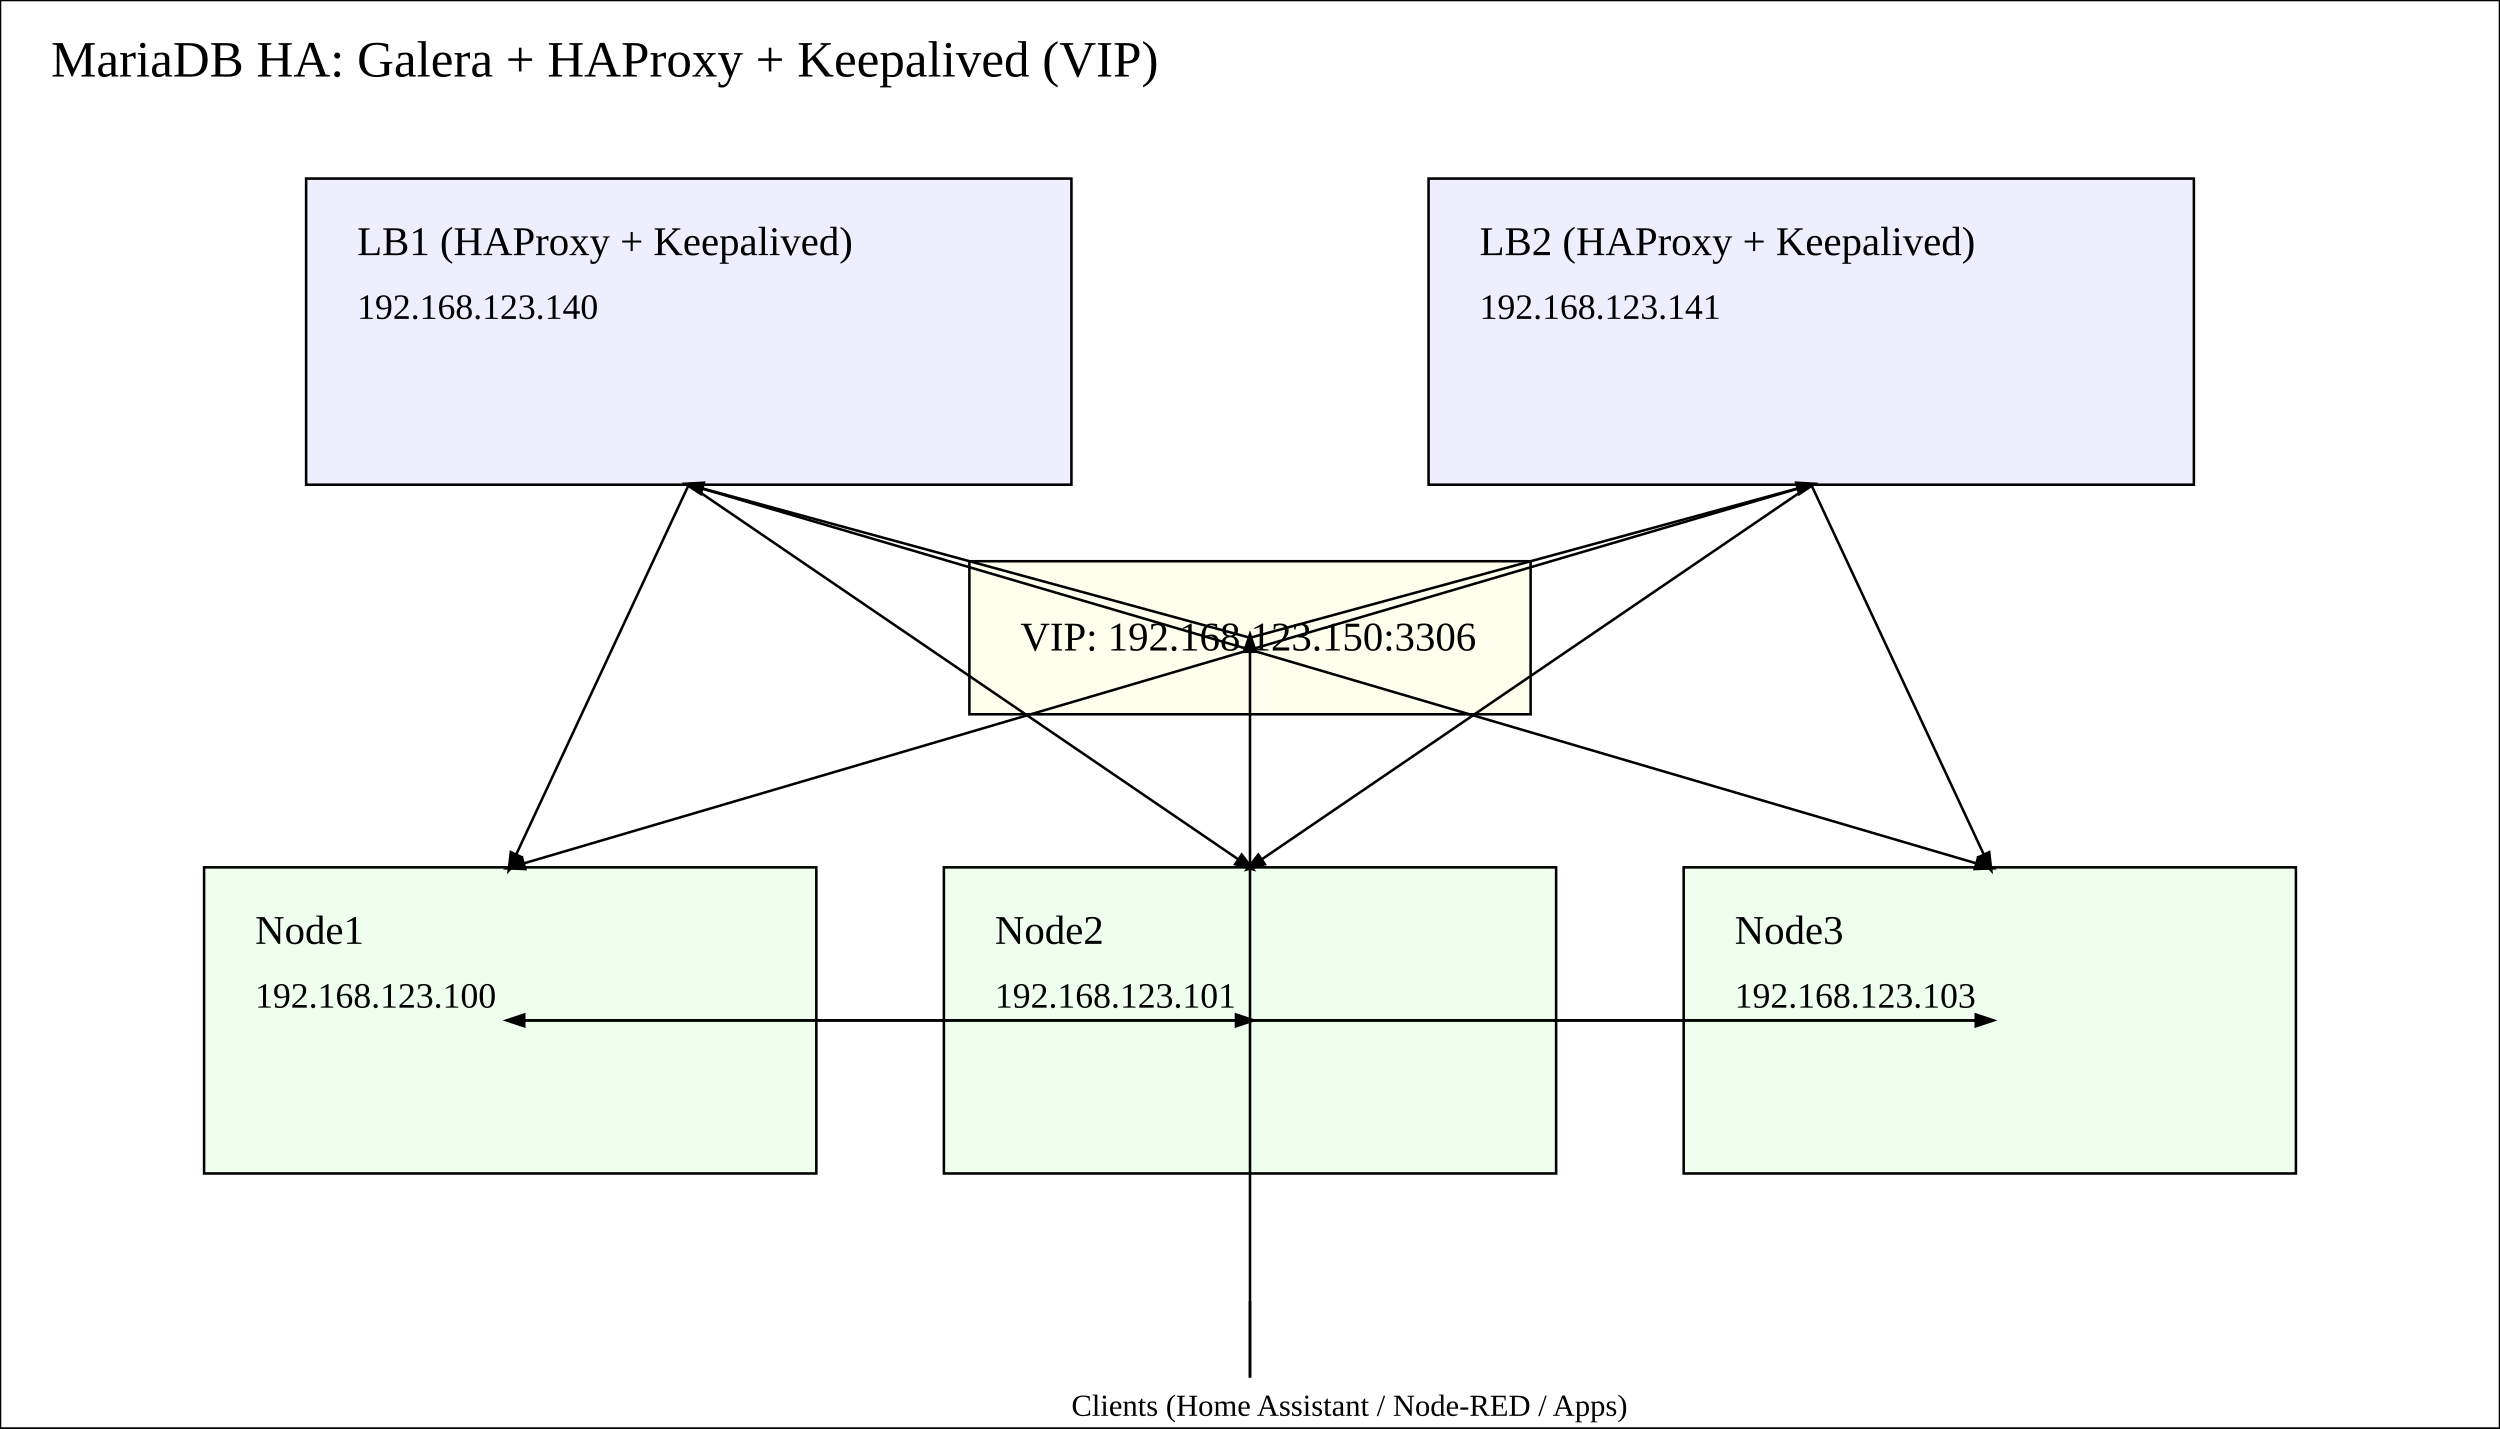
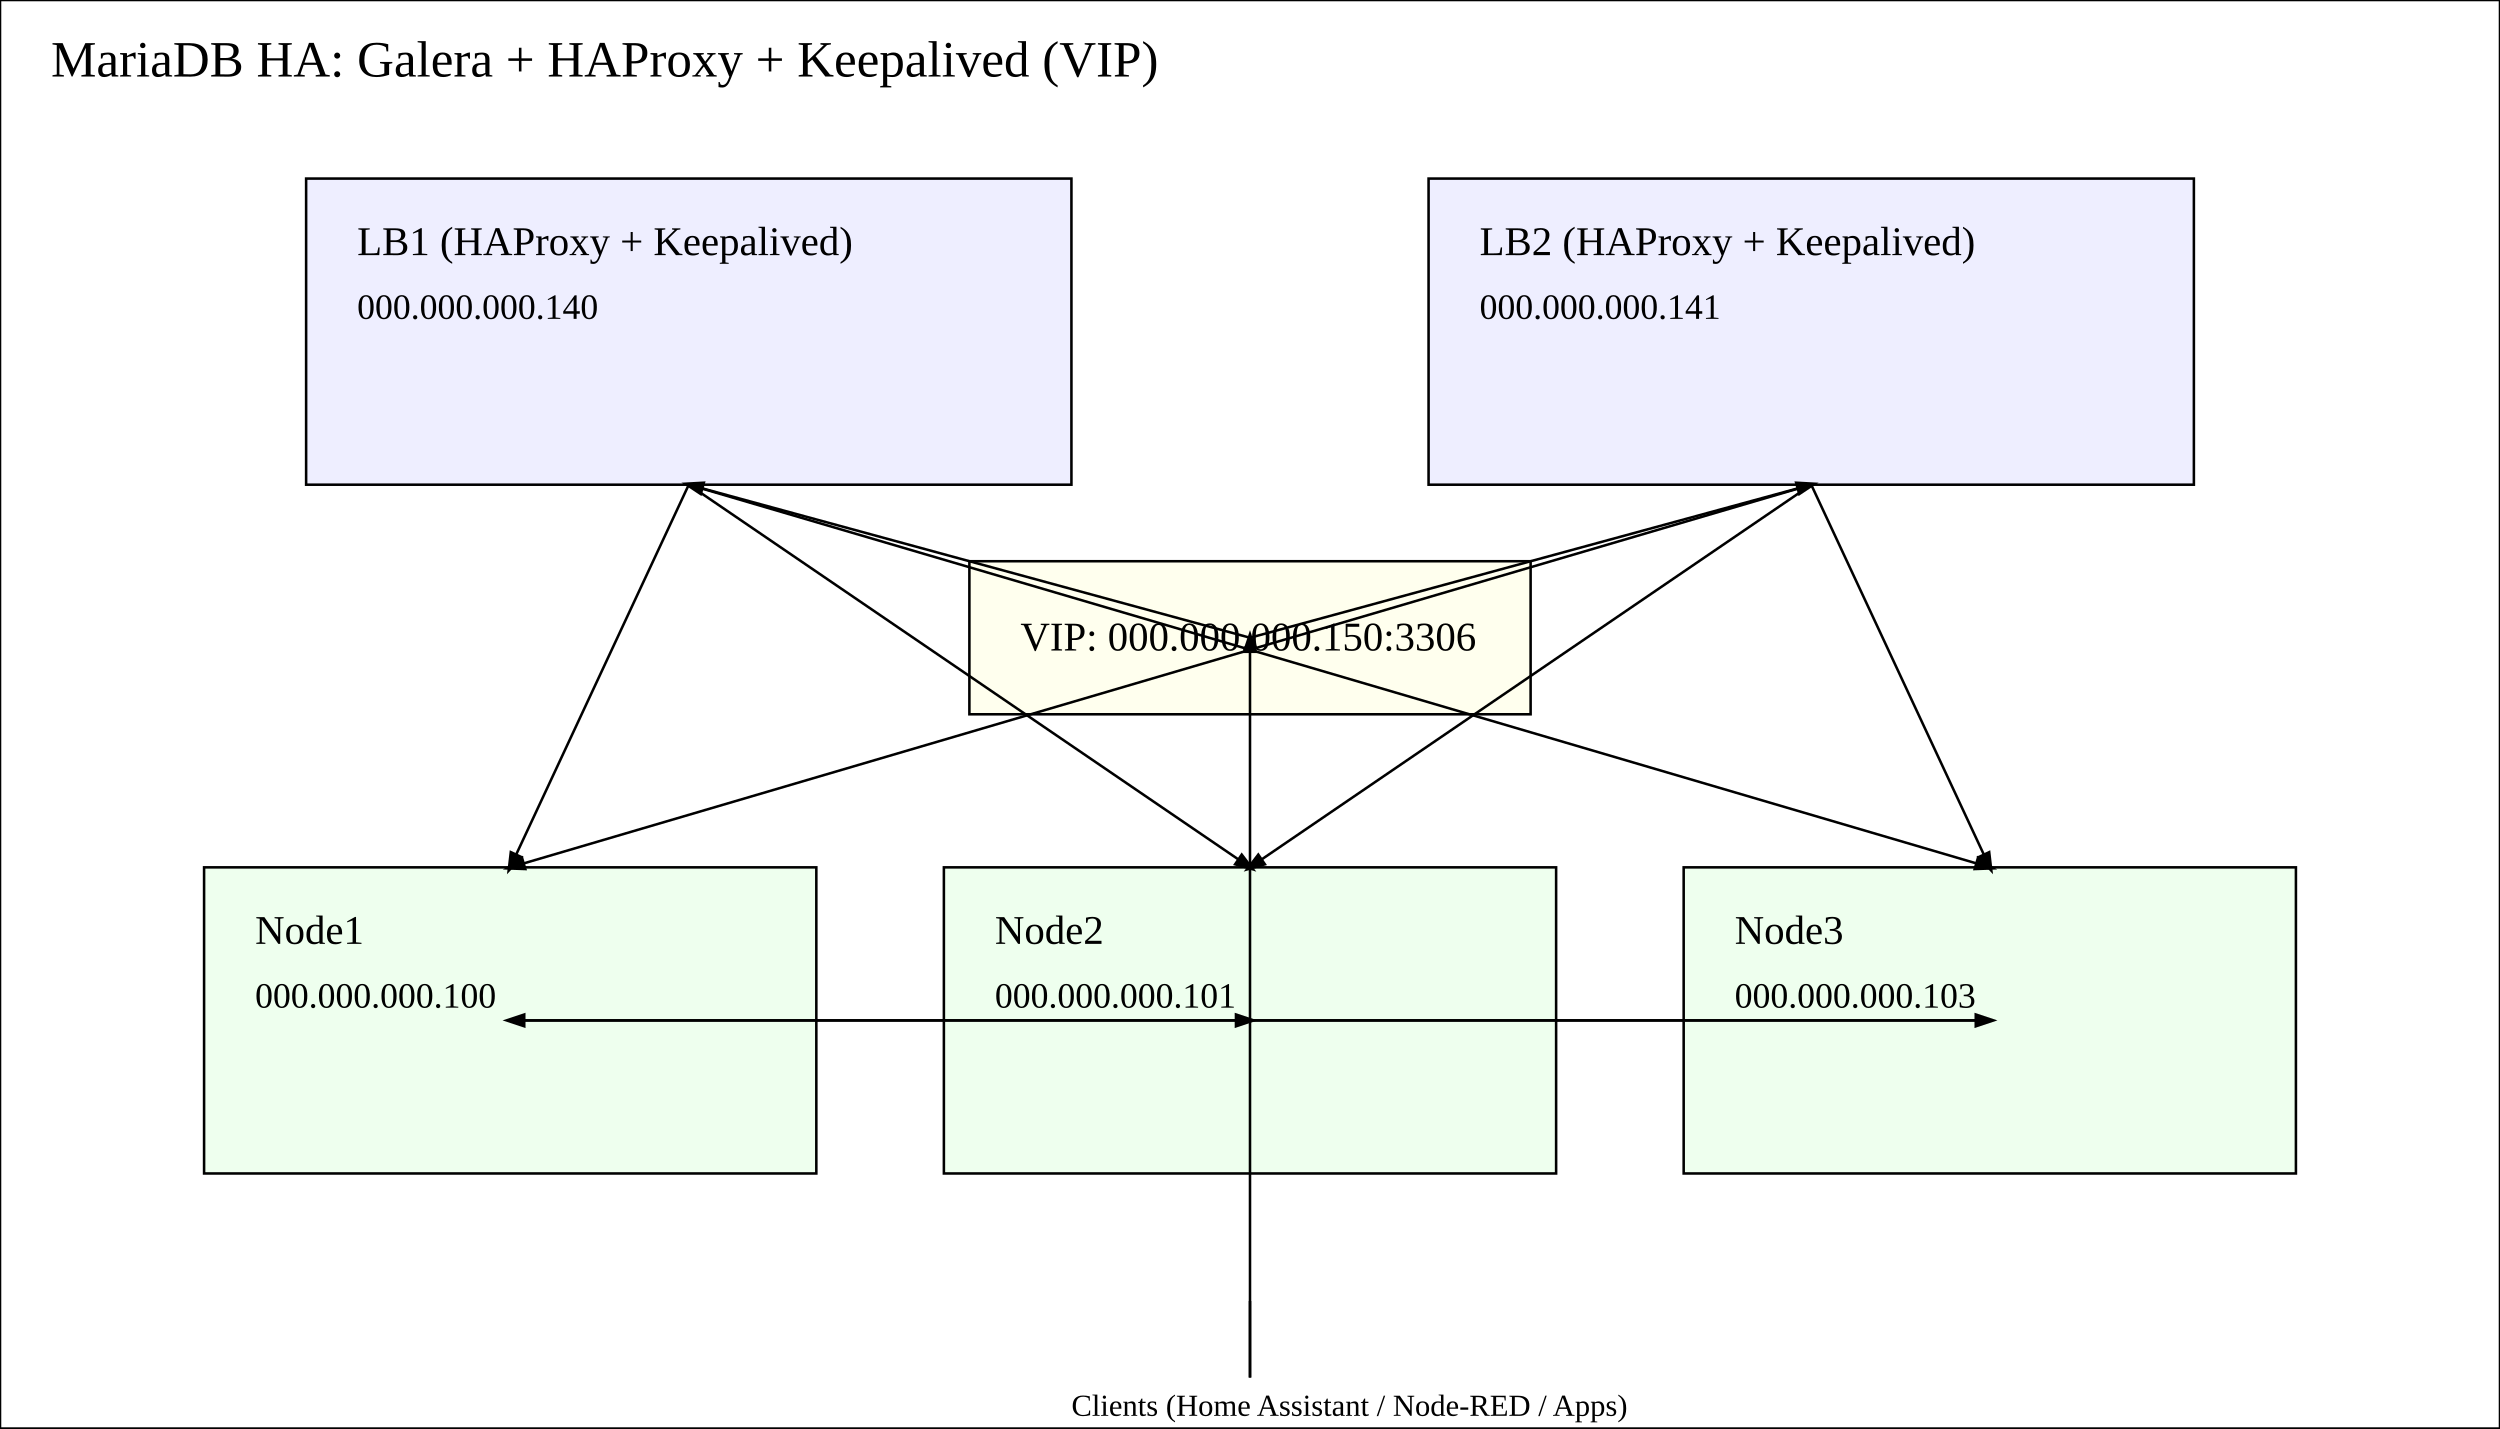
<svg xmlns="http://www.w3.org/2000/svg" width="980" height="560">
  <rect x="0" y="0" width="980" height="560" fill="white" stroke="black" />
  <text x="20" y="30" font-size="20">MariaDB HA: Galera + HAProxy + Keepalived (VIP)</text>
  <rect x="120" y="70" width="300" height="120" fill="#eef" stroke="#000" />
  <text x="140" y="100" font-size="16">LB1 (HAProxy + Keepalived)</text>
-   <text x="140" y="125" font-size="14">192.168.123.140</text>
+   <text x="140" y="125" font-size="14">000.000.000.140</text>
  <rect x="560" y="70" width="300" height="120" fill="#eef" stroke="#000" />
  <text x="580" y="100" font-size="16">LB2 (HAProxy + Keepalived)</text>
-   <text x="580" y="125" font-size="14">192.168.123.141</text>
+   <text x="580" y="125" font-size="14">000.000.000.141</text>
  <rect x="380" y="220" width="220" height="60" fill="#ffe" stroke="#000" />
-   <text x="400" y="255" font-size="16">VIP: 192.168.123.150:3306</text>
+   <text x="400" y="255" font-size="16">VIP: 000.000.000.150:3306</text>
  <rect x="80" y="340" width="240" height="120" fill="#efe" stroke="#000" />
  <text x="100" y="370" font-size="16">Node1</text>
-   <text x="100" y="395" font-size="14">192.168.123.100</text>
+   <text x="100" y="395" font-size="14">000.000.000.100</text>
  <rect x="370" y="340" width="240" height="120" fill="#efe" stroke="#000" />
  <text x="390" y="370" font-size="16">Node2</text>
-   <text x="390" y="395" font-size="14">192.168.123.101</text>
+   <text x="390" y="395" font-size="14">000.000.000.101</text>
  <rect x="660" y="340" width="240" height="120" fill="#efe" stroke="#000" />
  <text x="680" y="370" font-size="16">Node3</text>
-   <text x="680" y="395" font-size="14">192.168.123.103</text>
+   <text x="680" y="395" font-size="14">000.000.000.103</text>
  <defs>
    <marker id="arrow" markerWidth="10" markerHeight="10" refX="6" refY="3" orient="auto">
      <path d="M0,0 L0,6 L9,3 z" fill="#000" />
    </marker>
  </defs>
  <line x1="490" y1="510" x2="490" y2="540" stroke="#000" />
  <text x="420" y="555" font-size="12">Clients (Home Assistant / Node-RED / Apps)</text>
  <line x1="490" y1="540" x2="490" y2="250" stroke="#000" marker-end="url(#arrow)" />
  <line x1="490" y1="250" x2="270" y2="190" stroke="#000" marker-end="url(#arrow)" />
  <line x1="490" y1="250" x2="710" y2="190" stroke="#000" marker-end="url(#arrow)" />
  <line x1="270" y1="190" x2="200" y2="340" stroke="#000" marker-end="url(#arrow)" />
  <line x1="270" y1="190" x2="490" y2="340" stroke="#000" marker-end="url(#arrow)" />
  <line x1="270" y1="190" x2="780" y2="340" stroke="#000" marker-end="url(#arrow)" />
  <line x1="710" y1="190" x2="200" y2="340" stroke="#000" marker-end="url(#arrow)" />
  <line x1="710" y1="190" x2="490" y2="340" stroke="#000" marker-end="url(#arrow)" />
  <line x1="710" y1="190" x2="780" y2="340" stroke="#000" marker-end="url(#arrow)" />
  <line x1="200" y1="400" x2="490" y2="400" stroke="#000" marker-end="url(#arrow)" />
  <line x1="490" y1="400" x2="780" y2="400" stroke="#000" marker-end="url(#arrow)" />
  <line x1="780" y1="400" x2="200" y2="400" stroke="#000" marker-end="url(#arrow)" />
</svg>
